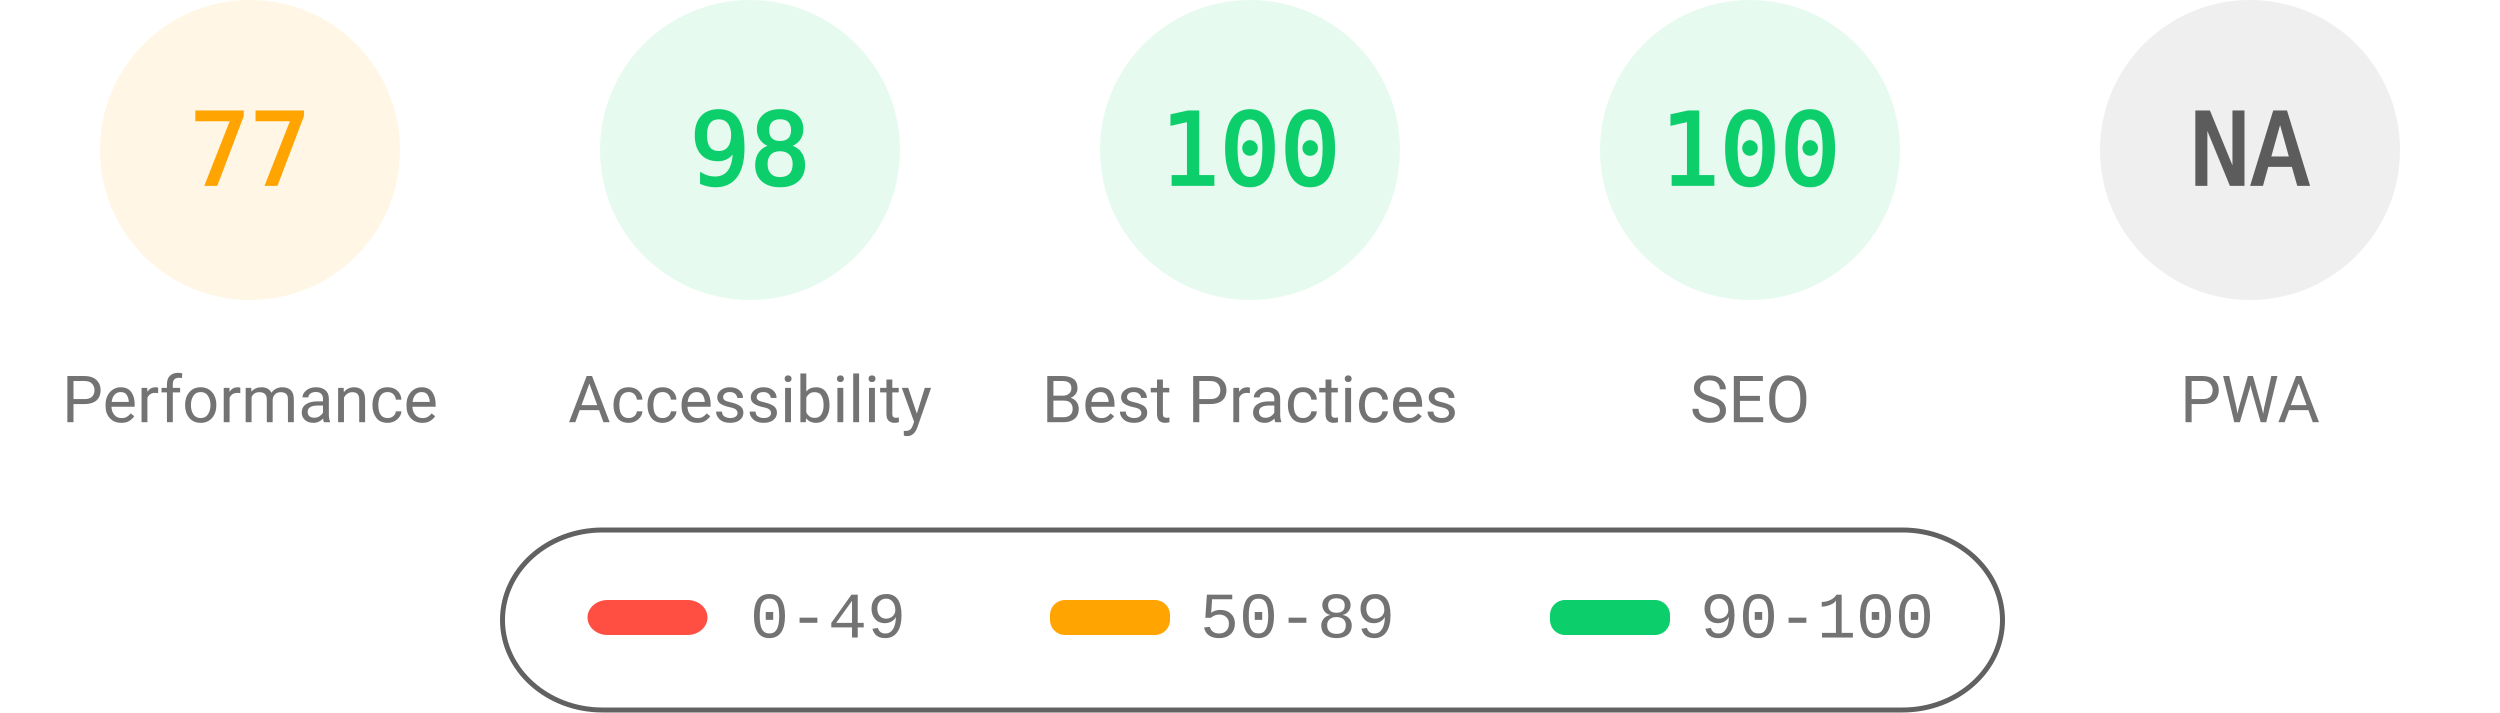
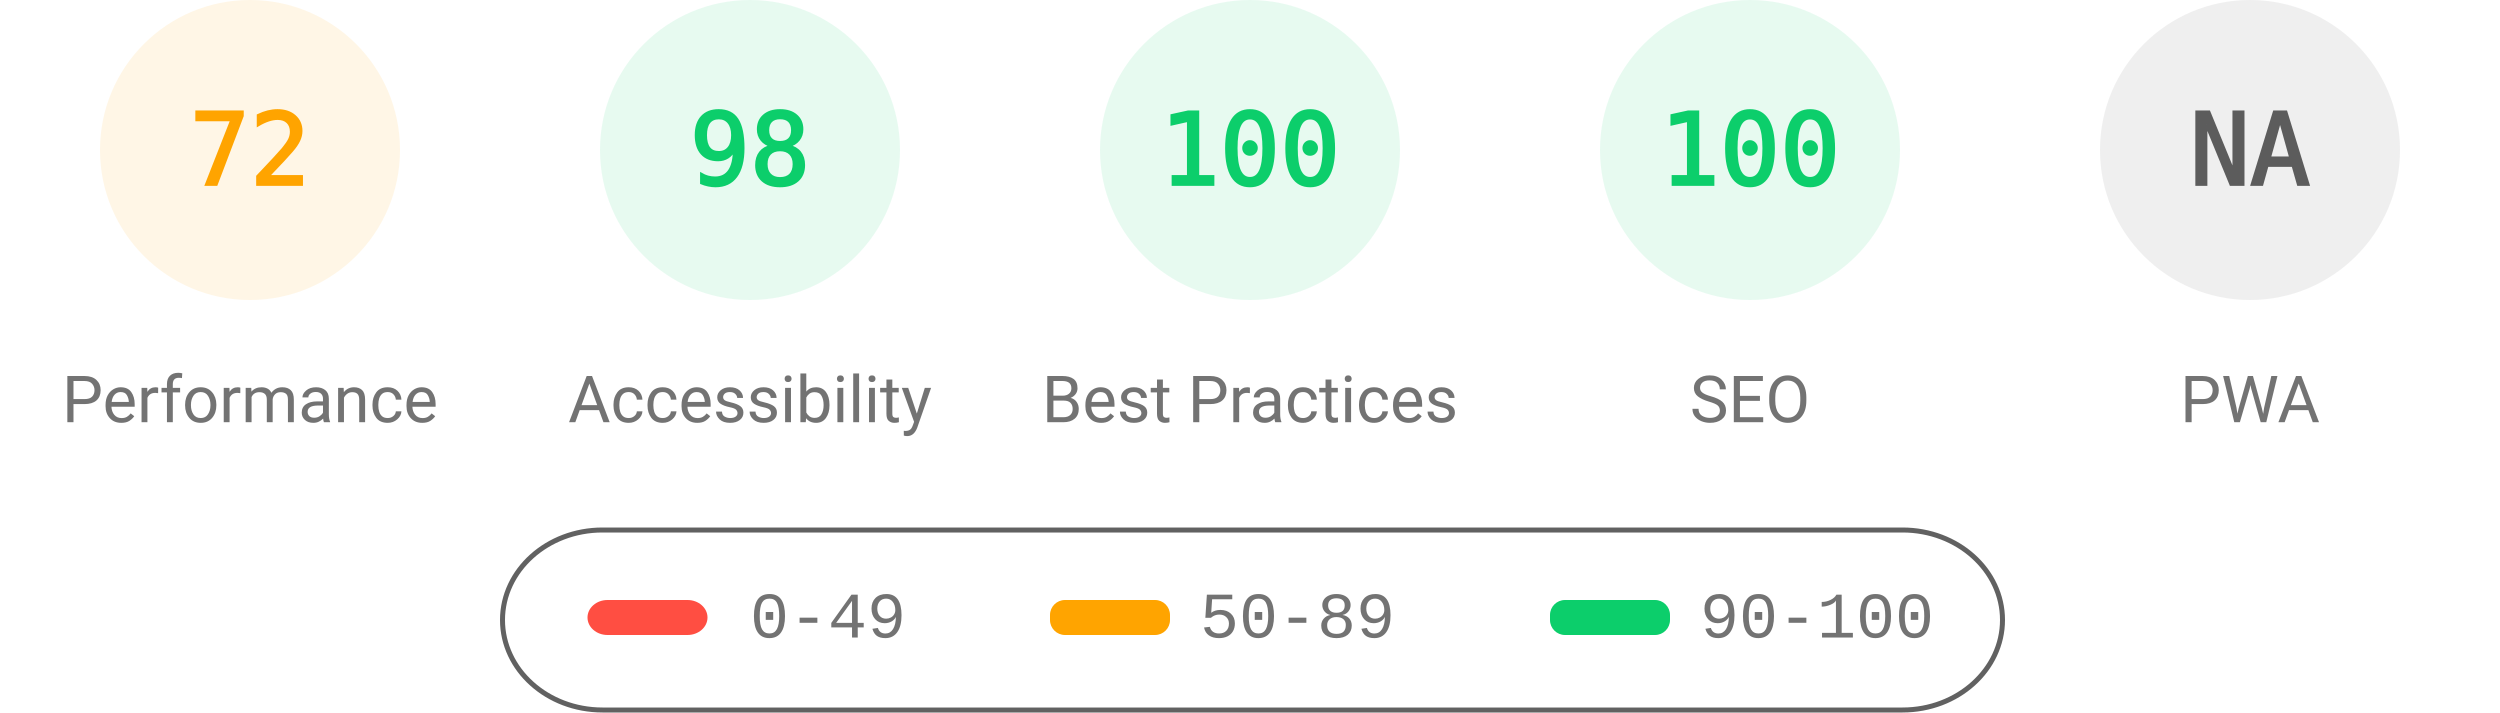
<svg xmlns="http://www.w3.org/2000/svg" fill="none" width="1000" height="285">
  <style>.gauge-base{opacity:.1}.gauge-arc{fill:none;animation-delay:250ms;stroke-linecap:round;transform:rotate(-90deg);transform-origin:100px 60px;animation:load-gauge 1s ease forwards}.guage-text{font-size:40px;font-family:monospace;text-align:center}.guage-red{color:#ff4e42;fill:#ff4e42;stroke:#ff4e42}.guage-orange{color:#ffa400;fill:#ffa400;stroke:#ffa400}.guage-green{color:#0cce6b;fill:#0cce6b;stroke:#0cce6b}.guage-undefined{color:#5c5c5c;fill:#5c5c5c;stroke:#5c5c5c}.guage-title{color:#737373;fill:#737373;stroke:none;font-size:26px;line-height:26px;font-family:Roboto,Halvetica,Arial,sans-serif}@keyframes load-gauge{from{stroke-dasharray:0 352.858}}</style>
  <svg class="guage-div guage-perf guage-orange" viewBox="0 0 200 200" width="200" height="200">
    <circle class="gauge-base" r="56" cx="100" cy="60" stroke-width="8" />
-     <circle class="gauge-arc guage-arc-1" r="56" cx="100" cy="60" stroke-width="8" style="stroke-dasharray:270.931,351.858" />
-     <text class="guage-text" x="100" y="60" alignment-baseline="central" dominant-baseline="central" text-anchor="middle">77</text>
+     <circle class="gauge-arc guage-arc-1" r="56" cx="100" cy="60" stroke-width="8" style="stroke-dasharray:253.338,351.858" />
+     <text class="guage-text" x="100" y="60" alignment-baseline="central" dominant-baseline="central" text-anchor="middle">72</text>
    <text class="guage-title" x="100" y="160" alignment-baseline="central" dominant-baseline="central" text-anchor="middle">Performance</text>
  </svg>
  <svg class="guage-div guage-acc guage-green" viewBox="0 0 200 200" width="200" height="200" x="200">
    <circle class="gauge-base" r="56" cx="100" cy="60" stroke-width="8" />
    <circle class="gauge-arc guage-arc-2" r="56" cx="100" cy="60" stroke-width="8" style="stroke-dasharray:344.821,351.858" />
    <text class="guage-text" x="100" y="60" alignment-baseline="central" dominant-baseline="central" text-anchor="middle">98</text>
    <text class="guage-title" x="100" y="160" alignment-baseline="central" dominant-baseline="central" text-anchor="middle">Accessibility</text>
  </svg>
  <svg class="guage-div guage-best guage-green" viewBox="0 0 200 200" width="200" height="200" x="400">
    <circle class="gauge-base" r="56" cx="100" cy="60" stroke-width="8" />
    <circle class="gauge-arc guage-arc-3" r="56" cx="100" cy="60" stroke-width="8" style="stroke-dasharray:351.858,351.858" />
    <text class="guage-text" x="100" y="60" alignment-baseline="central" dominant-baseline="central" text-anchor="middle">100</text>
    <text class="guage-title" x="100" y="160" alignment-baseline="central" dominant-baseline="central" text-anchor="middle">Best Practices</text>
  </svg>
  <svg class="guage-div guage-seo guage-green" viewBox="0 0 200 200" width="200" height="200" x="600">
    <circle class="gauge-base" r="56" cx="100" cy="60" stroke-width="8" />
    <circle class="gauge-arc guage-arc-4" r="56" cx="100" cy="60" stroke-width="8" style="stroke-dasharray:351.858,351.858" />
    <text class="guage-text" x="100" y="60" alignment-baseline="central" dominant-baseline="central" text-anchor="middle">100</text>
    <text class="guage-title" x="100" y="160" alignment-baseline="central" dominant-baseline="central" text-anchor="middle">SEO</text>
  </svg>
  <svg class="guage-div guage-pwa guage-undefined" viewBox="0 0 200 200" width="200" height="200" x="800">
    <circle class="gauge-base" r="56" cx="100" cy="60" stroke-width="8" />
    <circle class="gauge-arc guage-arc-4" r="56" cx="100" cy="60" stroke-width="8" style="stroke-dasharray:351.858,351.858" />
    <text class="guage-text" x="100" y="60" alignment-baseline="central" dominant-baseline="central" text-anchor="middle">NA</text>
    <text class="guage-title" x="100" y="160" alignment-baseline="central" dominant-baseline="central" text-anchor="middle">PWA</text>
  </svg>
  <svg width="604" height="76" x="200" y="210">
    <path fill="none" id="canvas_background" d="M-1-1h604v80H-1z" />
    <rect fill-opacity="0" stroke="#616161" stroke-width="2" rx="40" id="svg_2" height="72" width="600" y="2" x="1" fill="#000" />
    <rect stroke="#000" rx="8" id="svg_3" height="14" width="48" y="30" x="35" stroke-opacity="null" stroke-width="0" fill="#ff4e42" />
    <rect stroke="#000" rx="6" id="svg_4" height="14" width="48" y="30" x="220" stroke-opacity="null" stroke-width="0" fill="#ffa400" />
    <rect stroke="#000" rx="6" id="svg_5" height="14" width="48" y="30" x="420" stroke-opacity="null" stroke-width="0" fill="#0cce6b" />
    <text xml:space="preserve" text-anchor="start" font-family="'Courier New', Courier, monospace" font-size="26" id="svg_6" y="45" x="100" stroke-opacity="null" stroke-width="0" stroke="#000" fill="#737373">0-49</text>
    <text xml:space="preserve" text-anchor="start" font-family="'Courier New', Courier, monospace" font-size="26" id="svg_7" y="45" x="280" stroke-opacity="null" stroke-width="0" stroke="#000" fill="#737373">50-89</text>
    <text xml:space="preserve" text-anchor="start" font-family="'Courier New', Courier, monospace" font-size="26" id="svg_8" y="45" x="480" stroke-opacity="null" stroke-width="0" stroke="#000" fill="#737373">90-100</text>
  </svg>
</svg>
